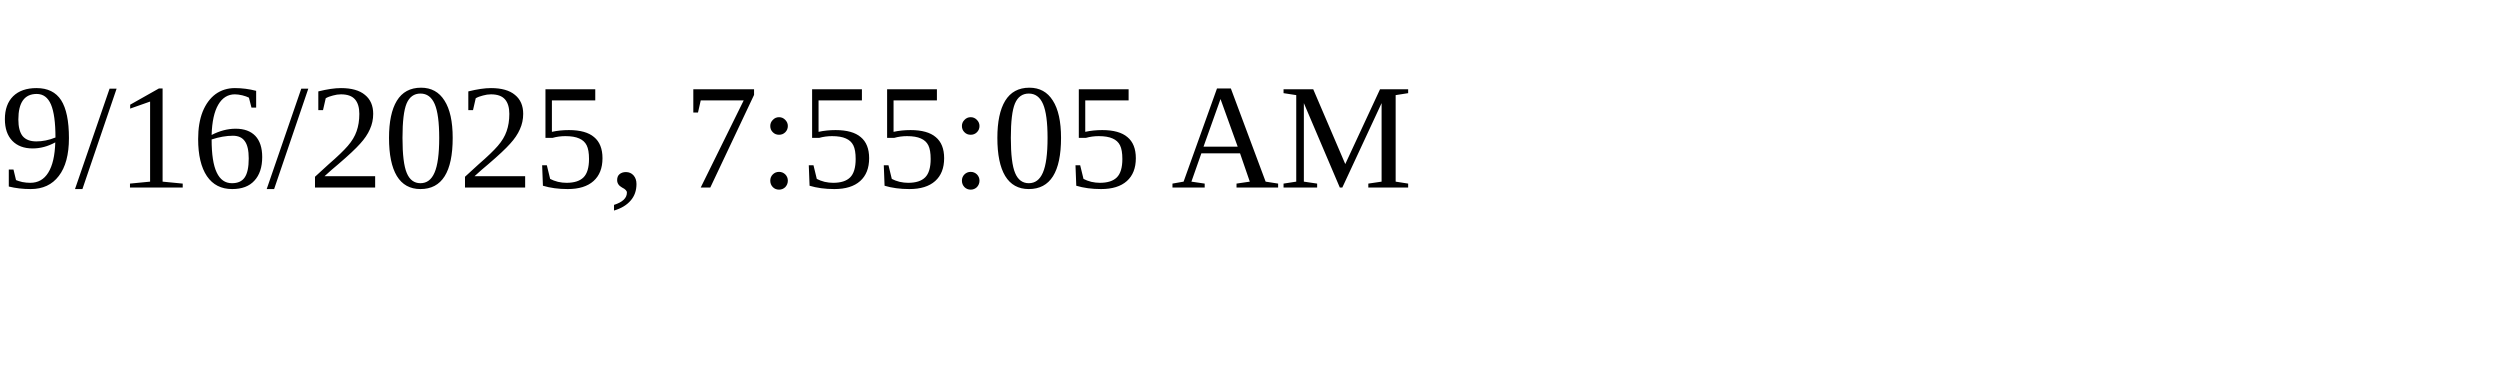
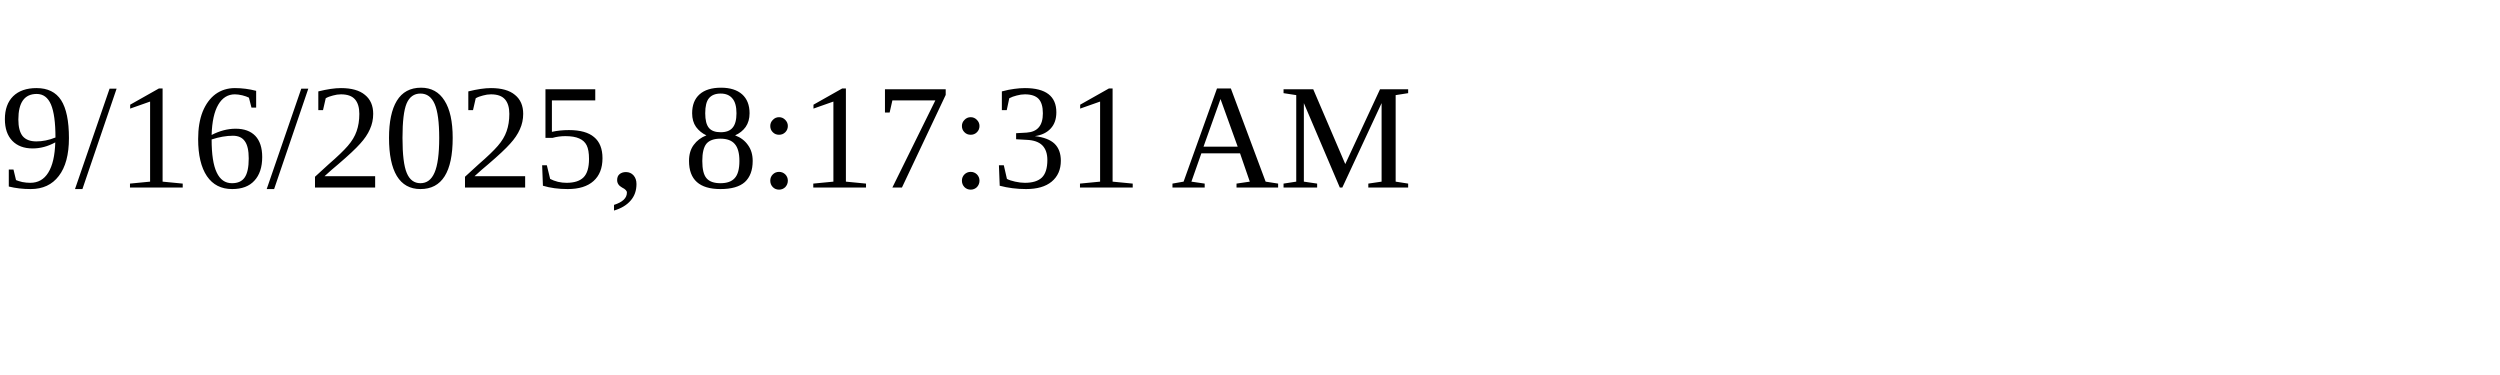
<svg xmlns="http://www.w3.org/2000/svg" height="30" width="200">
-   <text x="0" y="15">9/16/2025, 7:55:05 AM</text>
+   <text x="0" y="15">9/16/2025, 8:17:31 AM</text>
</svg>
